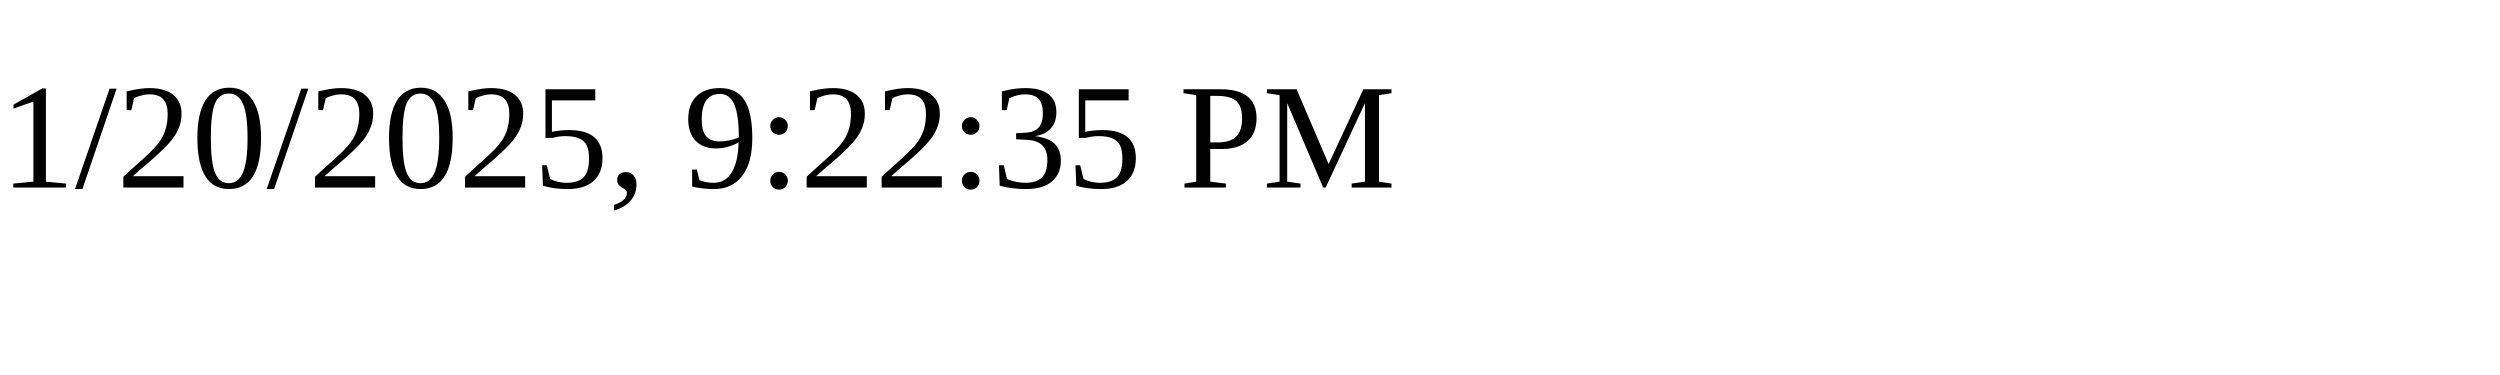
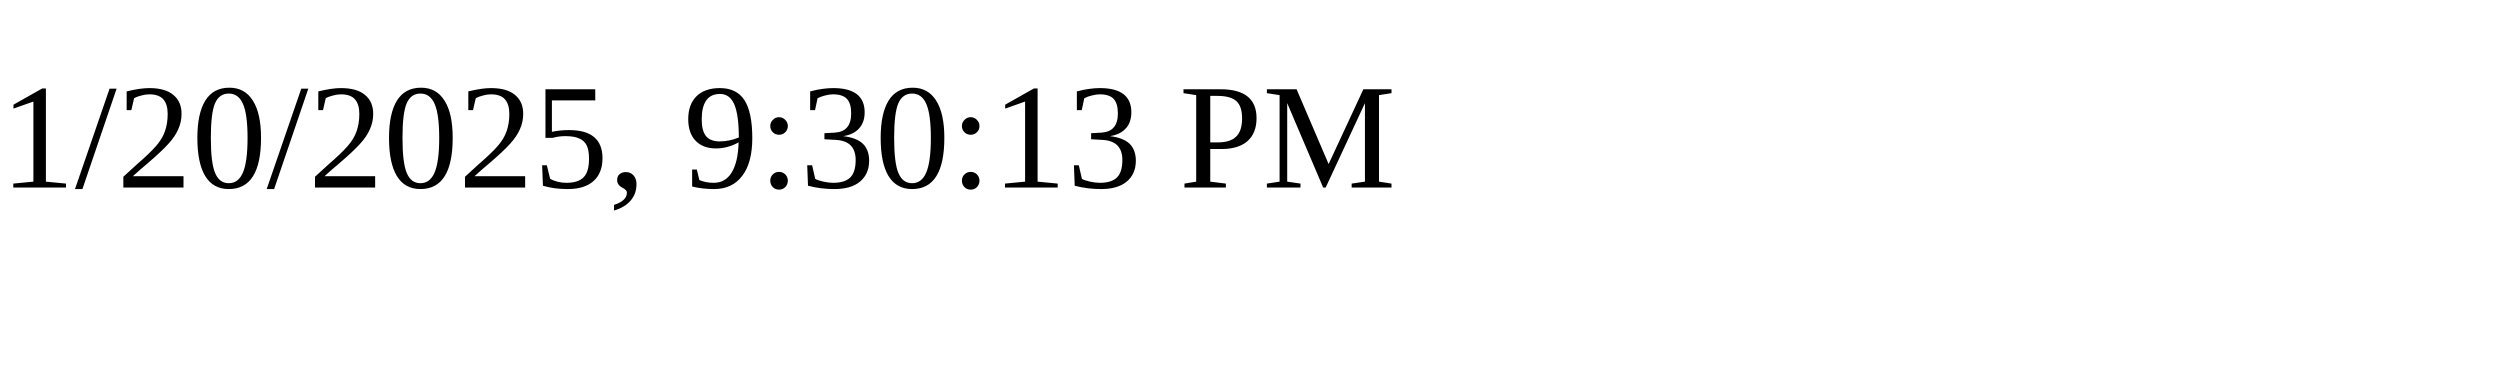
<svg xmlns="http://www.w3.org/2000/svg" height="30" width="200">
-   <text x="0" y="15">1/20/2025, 9:22:35 PM</text>
+   <text x="0" y="15">1/20/2025, 9:30:13 PM</text>
</svg>
